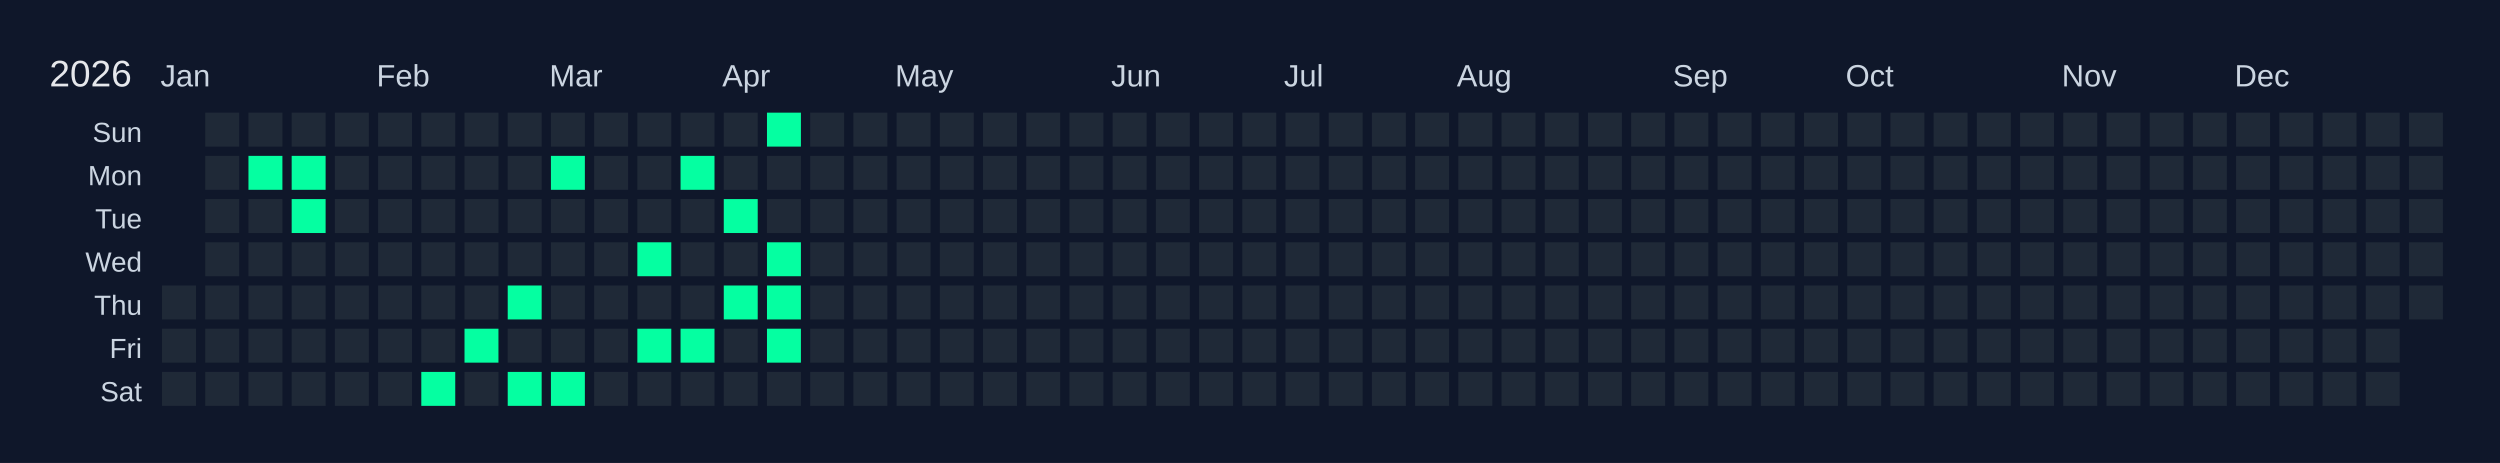
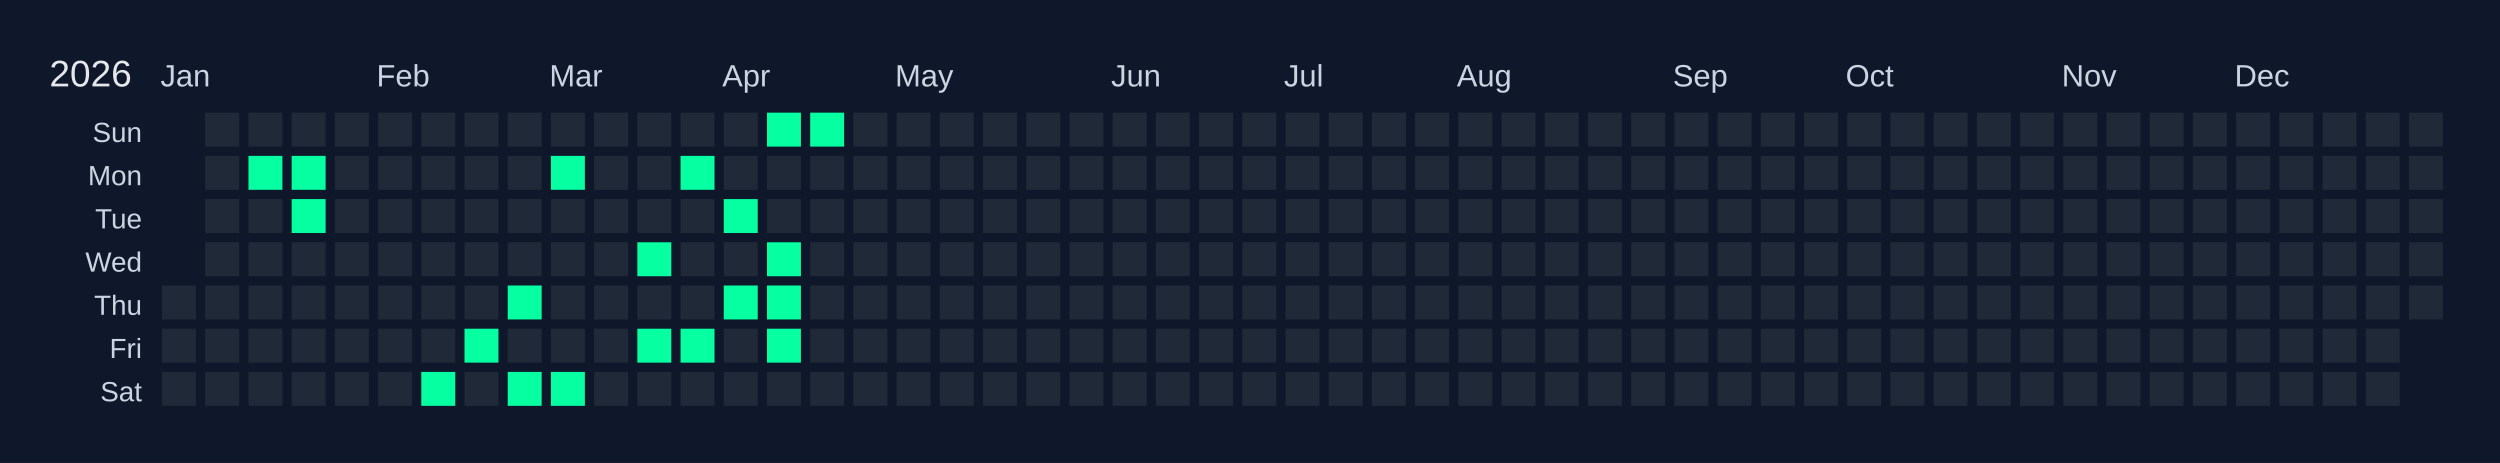
<svg xmlns="http://www.w3.org/2000/svg" width="810" height="150" viewBox="0 0 810 150">
  <rect width="810" height="150" fill="#0f172a" />
  <text x="16" y="28" font-size="12" fill="#e5e7eb" font-family="Arial, sans-serif">2026</text>
  <text x="52" y="28" font-size="10" fill="#cbd5e1" font-family="Arial, sans-serif">Jan</text>
  <text x="122" y="28" font-size="10" fill="#cbd5e1" font-family="Arial, sans-serif">Feb</text>
  <text x="178" y="28" font-size="10" fill="#cbd5e1" font-family="Arial, sans-serif">Mar</text>
  <text x="234" y="28" font-size="10" fill="#cbd5e1" font-family="Arial, sans-serif">Apr</text>
  <text x="290" y="28" font-size="10" fill="#cbd5e1" font-family="Arial, sans-serif">May</text>
  <text x="360" y="28" font-size="10" fill="#cbd5e1" font-family="Arial, sans-serif">Jun</text>
  <text x="416" y="28" font-size="10" fill="#cbd5e1" font-family="Arial, sans-serif">Jul</text>
  <text x="472" y="28" font-size="10" fill="#cbd5e1" font-family="Arial, sans-serif">Aug</text>
  <text x="542" y="28" font-size="10" fill="#cbd5e1" font-family="Arial, sans-serif">Sep</text>
  <text x="598" y="28" font-size="10" fill="#cbd5e1" font-family="Arial, sans-serif">Oct</text>
  <text x="668" y="28" font-size="10" fill="#cbd5e1" font-family="Arial, sans-serif">Nov</text>
  <text x="724" y="28" font-size="10" fill="#cbd5e1" font-family="Arial, sans-serif">Dec</text>
  <text x="46" y="46" font-size="9" fill="#cbd5e1" font-family="Arial, sans-serif" text-anchor="end">Sun</text>
  <text x="46" y="60" font-size="9" fill="#cbd5e1" font-family="Arial, sans-serif" text-anchor="end">Mon</text>
  <text x="46" y="74" font-size="9" fill="#cbd5e1" font-family="Arial, sans-serif" text-anchor="end">Tue</text>
  <text x="46" y="88" font-size="9" fill="#cbd5e1" font-family="Arial, sans-serif" text-anchor="end">Wed</text>
  <text x="46" y="102" font-size="9" fill="#cbd5e1" font-family="Arial, sans-serif" text-anchor="end">Thu</text>
  <text x="46" y="116" font-size="9" fill="#cbd5e1" font-family="Arial, sans-serif" text-anchor="end">Fri</text>
  <text x="46" y="130" font-size="9" fill="#cbd5e1" font-family="Arial, sans-serif" text-anchor="end">Sat</text>
  <g transform="translate(52,36)">
    <rect x="0" y="0" width="12" height="12" fill="#0f172a" stroke="#0f172a" stroke-width="1" />
    <rect x="0" y="14" width="12" height="12" fill="#0f172a" stroke="#0f172a" stroke-width="1" />
    <rect x="0" y="28" width="12" height="12" fill="#0f172a" stroke="#0f172a" stroke-width="1" />
    <rect x="0" y="42" width="12" height="12" fill="#0f172a" stroke="#0f172a" stroke-width="1" />
    <rect x="0" y="56" width="12" height="12" fill="#1f2937" stroke="#0f172a" stroke-width="1" data-date="2026-01-01" />
    <rect x="0" y="70" width="12" height="12" fill="#1f2937" stroke="#0f172a" stroke-width="1" data-date="2026-01-02" />
    <rect x="0" y="84" width="12" height="12" fill="#1f2937" stroke="#0f172a" stroke-width="1" data-date="2026-01-03" />
    <rect x="14" y="0" width="12" height="12" fill="#1f2937" stroke="#0f172a" stroke-width="1" data-date="2026-01-04" />
    <rect x="14" y="14" width="12" height="12" fill="#1f2937" stroke="#0f172a" stroke-width="1" data-date="2026-01-05" />
    <rect x="14" y="28" width="12" height="12" fill="#1f2937" stroke="#0f172a" stroke-width="1" data-date="2026-01-06" />
    <rect x="14" y="42" width="12" height="12" fill="#1f2937" stroke="#0f172a" stroke-width="1" data-date="2026-01-07" />
    <rect x="14" y="56" width="12" height="12" fill="#1f2937" stroke="#0f172a" stroke-width="1" data-date="2026-01-08" />
    <rect x="14" y="70" width="12" height="12" fill="#1f2937" stroke="#0f172a" stroke-width="1" data-date="2026-01-09" />
    <rect x="14" y="84" width="12" height="12" fill="#1f2937" stroke="#0f172a" stroke-width="1" data-date="2026-01-10" />
    <rect x="28" y="0" width="12" height="12" fill="#1f2937" stroke="#0f172a" stroke-width="1" data-date="2026-01-11" />
    <rect x="28" y="14" width="12" height="12" fill="#05ffa1" stroke="#0f172a" stroke-width="1" data-date="2026-01-12" />
    <rect x="28" y="28" width="12" height="12" fill="#1f2937" stroke="#0f172a" stroke-width="1" data-date="2026-01-13" />
    <rect x="28" y="42" width="12" height="12" fill="#1f2937" stroke="#0f172a" stroke-width="1" data-date="2026-01-14" />
    <rect x="28" y="56" width="12" height="12" fill="#1f2937" stroke="#0f172a" stroke-width="1" data-date="2026-01-15" />
    <rect x="28" y="70" width="12" height="12" fill="#1f2937" stroke="#0f172a" stroke-width="1" data-date="2026-01-16" />
    <rect x="28" y="84" width="12" height="12" fill="#1f2937" stroke="#0f172a" stroke-width="1" data-date="2026-01-17" />
    <rect x="42" y="0" width="12" height="12" fill="#1f2937" stroke="#0f172a" stroke-width="1" data-date="2026-01-18" />
    <rect x="42" y="14" width="12" height="12" fill="#05ffa1" stroke="#0f172a" stroke-width="1" data-date="2026-01-19" />
    <rect x="42" y="28" width="12" height="12" fill="#05ffa1" stroke="#0f172a" stroke-width="1" data-date="2026-01-20" />
    <rect x="42" y="42" width="12" height="12" fill="#1f2937" stroke="#0f172a" stroke-width="1" data-date="2026-01-21" />
    <rect x="42" y="56" width="12" height="12" fill="#1f2937" stroke="#0f172a" stroke-width="1" data-date="2026-01-22" />
    <rect x="42" y="70" width="12" height="12" fill="#1f2937" stroke="#0f172a" stroke-width="1" data-date="2026-01-23" />
    <rect x="42" y="84" width="12" height="12" fill="#1f2937" stroke="#0f172a" stroke-width="1" data-date="2026-01-24" />
    <rect x="56" y="0" width="12" height="12" fill="#1f2937" stroke="#0f172a" stroke-width="1" data-date="2026-01-25" />
    <rect x="56" y="14" width="12" height="12" fill="#1f2937" stroke="#0f172a" stroke-width="1" data-date="2026-01-26" />
    <rect x="56" y="28" width="12" height="12" fill="#1f2937" stroke="#0f172a" stroke-width="1" data-date="2026-01-27" />
    <rect x="56" y="42" width="12" height="12" fill="#1f2937" stroke="#0f172a" stroke-width="1" data-date="2026-01-28" />
    <rect x="56" y="56" width="12" height="12" fill="#1f2937" stroke="#0f172a" stroke-width="1" data-date="2026-01-29" />
    <rect x="56" y="70" width="12" height="12" fill="#1f2937" stroke="#0f172a" stroke-width="1" data-date="2026-01-30" />
    <rect x="56" y="84" width="12" height="12" fill="#1f2937" stroke="#0f172a" stroke-width="1" data-date="2026-01-31" />
    <rect x="70" y="0" width="12" height="12" fill="#1f2937" stroke="#0f172a" stroke-width="1" data-date="2026-02-01" />
    <rect x="70" y="14" width="12" height="12" fill="#1f2937" stroke="#0f172a" stroke-width="1" data-date="2026-02-02" />
    <rect x="70" y="28" width="12" height="12" fill="#1f2937" stroke="#0f172a" stroke-width="1" data-date="2026-02-03" />
    <rect x="70" y="42" width="12" height="12" fill="#1f2937" stroke="#0f172a" stroke-width="1" data-date="2026-02-04" />
    <rect x="70" y="56" width="12" height="12" fill="#1f2937" stroke="#0f172a" stroke-width="1" data-date="2026-02-05" />
    <rect x="70" y="70" width="12" height="12" fill="#1f2937" stroke="#0f172a" stroke-width="1" data-date="2026-02-06" />
    <rect x="70" y="84" width="12" height="12" fill="#1f2937" stroke="#0f172a" stroke-width="1" data-date="2026-02-07" />
    <rect x="84" y="0" width="12" height="12" fill="#1f2937" stroke="#0f172a" stroke-width="1" data-date="2026-02-08" />
    <rect x="84" y="14" width="12" height="12" fill="#1f2937" stroke="#0f172a" stroke-width="1" data-date="2026-02-09" />
    <rect x="84" y="28" width="12" height="12" fill="#1f2937" stroke="#0f172a" stroke-width="1" data-date="2026-02-10" />
    <rect x="84" y="42" width="12" height="12" fill="#1f2937" stroke="#0f172a" stroke-width="1" data-date="2026-02-11" />
    <rect x="84" y="56" width="12" height="12" fill="#1f2937" stroke="#0f172a" stroke-width="1" data-date="2026-02-12" />
    <rect x="84" y="70" width="12" height="12" fill="#1f2937" stroke="#0f172a" stroke-width="1" data-date="2026-02-13" />
    <rect x="84" y="84" width="12" height="12" fill="#05ffa1" stroke="#0f172a" stroke-width="1" data-date="2026-02-14" />
    <rect x="98" y="0" width="12" height="12" fill="#1f2937" stroke="#0f172a" stroke-width="1" data-date="2026-02-15" />
    <rect x="98" y="14" width="12" height="12" fill="#1f2937" stroke="#0f172a" stroke-width="1" data-date="2026-02-16" />
    <rect x="98" y="28" width="12" height="12" fill="#1f2937" stroke="#0f172a" stroke-width="1" data-date="2026-02-17" />
    <rect x="98" y="42" width="12" height="12" fill="#1f2937" stroke="#0f172a" stroke-width="1" data-date="2026-02-18" />
    <rect x="98" y="56" width="12" height="12" fill="#1f2937" stroke="#0f172a" stroke-width="1" data-date="2026-02-19" />
    <rect x="98" y="70" width="12" height="12" fill="#05ffa1" stroke="#0f172a" stroke-width="1" data-date="2026-02-20" />
    <rect x="98" y="84" width="12" height="12" fill="#1f2937" stroke="#0f172a" stroke-width="1" data-date="2026-02-21" />
    <rect x="112" y="0" width="12" height="12" fill="#1f2937" stroke="#0f172a" stroke-width="1" data-date="2026-02-22" />
    <rect x="112" y="14" width="12" height="12" fill="#1f2937" stroke="#0f172a" stroke-width="1" data-date="2026-02-23" />
    <rect x="112" y="28" width="12" height="12" fill="#1f2937" stroke="#0f172a" stroke-width="1" data-date="2026-02-24" />
    <rect x="112" y="42" width="12" height="12" fill="#1f2937" stroke="#0f172a" stroke-width="1" data-date="2026-02-25" />
    <rect x="112" y="56" width="12" height="12" fill="#05ffa1" stroke="#0f172a" stroke-width="1" data-date="2026-02-26" />
    <rect x="112" y="70" width="12" height="12" fill="#1f2937" stroke="#0f172a" stroke-width="1" data-date="2026-02-27" />
    <rect x="112" y="84" width="12" height="12" fill="#05ffa1" stroke="#0f172a" stroke-width="1" data-date="2026-02-28" />
    <rect x="126" y="0" width="12" height="12" fill="#1f2937" stroke="#0f172a" stroke-width="1" data-date="2026-03-01" />
    <rect x="126" y="14" width="12" height="12" fill="#05ffa1" stroke="#0f172a" stroke-width="1" data-date="2026-03-02" />
    <rect x="126" y="28" width="12" height="12" fill="#1f2937" stroke="#0f172a" stroke-width="1" data-date="2026-03-03" />
    <rect x="126" y="42" width="12" height="12" fill="#1f2937" stroke="#0f172a" stroke-width="1" data-date="2026-03-04" />
    <rect x="126" y="56" width="12" height="12" fill="#1f2937" stroke="#0f172a" stroke-width="1" data-date="2026-03-05" />
    <rect x="126" y="70" width="12" height="12" fill="#1f2937" stroke="#0f172a" stroke-width="1" data-date="2026-03-06" />
    <rect x="126" y="84" width="12" height="12" fill="#05ffa1" stroke="#0f172a" stroke-width="1" data-date="2026-03-07" />
    <rect x="140" y="0" width="12" height="12" fill="#1f2937" stroke="#0f172a" stroke-width="1" data-date="2026-03-08" />
    <rect x="140" y="14" width="12" height="12" fill="#1f2937" stroke="#0f172a" stroke-width="1" data-date="2026-03-09" />
    <rect x="140" y="28" width="12" height="12" fill="#1f2937" stroke="#0f172a" stroke-width="1" data-date="2026-03-10" />
    <rect x="140" y="42" width="12" height="12" fill="#1f2937" stroke="#0f172a" stroke-width="1" data-date="2026-03-11" />
    <rect x="140" y="56" width="12" height="12" fill="#1f2937" stroke="#0f172a" stroke-width="1" data-date="2026-03-12" />
    <rect x="140" y="70" width="12" height="12" fill="#1f2937" stroke="#0f172a" stroke-width="1" data-date="2026-03-13" />
    <rect x="140" y="84" width="12" height="12" fill="#1f2937" stroke="#0f172a" stroke-width="1" data-date="2026-03-14" />
    <rect x="154" y="0" width="12" height="12" fill="#1f2937" stroke="#0f172a" stroke-width="1" data-date="2026-03-15" />
    <rect x="154" y="14" width="12" height="12" fill="#1f2937" stroke="#0f172a" stroke-width="1" data-date="2026-03-16" />
    <rect x="154" y="28" width="12" height="12" fill="#1f2937" stroke="#0f172a" stroke-width="1" data-date="2026-03-17" />
    <rect x="154" y="42" width="12" height="12" fill="#05ffa1" stroke="#0f172a" stroke-width="1" data-date="2026-03-18" />
    <rect x="154" y="56" width="12" height="12" fill="#1f2937" stroke="#0f172a" stroke-width="1" data-date="2026-03-19" />
    <rect x="154" y="70" width="12" height="12" fill="#05ffa1" stroke="#0f172a" stroke-width="1" data-date="2026-03-20" />
    <rect x="154" y="84" width="12" height="12" fill="#1f2937" stroke="#0f172a" stroke-width="1" data-date="2026-03-21" />
    <rect x="168" y="0" width="12" height="12" fill="#1f2937" stroke="#0f172a" stroke-width="1" data-date="2026-03-22" />
    <rect x="168" y="14" width="12" height="12" fill="#05ffa1" stroke="#0f172a" stroke-width="1" data-date="2026-03-23" />
    <rect x="168" y="28" width="12" height="12" fill="#1f2937" stroke="#0f172a" stroke-width="1" data-date="2026-03-24" />
    <rect x="168" y="42" width="12" height="12" fill="#1f2937" stroke="#0f172a" stroke-width="1" data-date="2026-03-25" />
    <rect x="168" y="56" width="12" height="12" fill="#1f2937" stroke="#0f172a" stroke-width="1" data-date="2026-03-26" />
    <rect x="168" y="70" width="12" height="12" fill="#05ffa1" stroke="#0f172a" stroke-width="1" data-date="2026-03-27" />
    <rect x="168" y="84" width="12" height="12" fill="#1f2937" stroke="#0f172a" stroke-width="1" data-date="2026-03-28" />
    <rect x="182" y="0" width="12" height="12" fill="#1f2937" stroke="#0f172a" stroke-width="1" data-date="2026-03-29" />
    <rect x="182" y="14" width="12" height="12" fill="#1f2937" stroke="#0f172a" stroke-width="1" data-date="2026-03-30" />
    <rect x="182" y="28" width="12" height="12" fill="#05ffa1" stroke="#0f172a" stroke-width="1" data-date="2026-03-31" />
    <rect x="182" y="42" width="12" height="12" fill="#1f2937" stroke="#0f172a" stroke-width="1" data-date="2026-04-01" />
    <rect x="182" y="56" width="12" height="12" fill="#05ffa1" stroke="#0f172a" stroke-width="1" data-date="2026-04-02" />
    <rect x="182" y="70" width="12" height="12" fill="#1f2937" stroke="#0f172a" stroke-width="1" data-date="2026-04-03" />
    <rect x="182" y="84" width="12" height="12" fill="#1f2937" stroke="#0f172a" stroke-width="1" data-date="2026-04-04" />
    <rect x="196" y="0" width="12" height="12" fill="#05ffa1" stroke="#0f172a" stroke-width="1" data-date="2026-04-05" />
    <rect x="196" y="14" width="12" height="12" fill="#1f2937" stroke="#0f172a" stroke-width="1" data-date="2026-04-06" />
    <rect x="196" y="28" width="12" height="12" fill="#1f2937" stroke="#0f172a" stroke-width="1" data-date="2026-04-07" />
    <rect x="196" y="42" width="12" height="12" fill="#05ffa1" stroke="#0f172a" stroke-width="1" data-date="2026-04-08" />
    <rect x="196" y="56" width="12" height="12" fill="#05ffa1" stroke="#0f172a" stroke-width="1" data-date="2026-04-09" />
    <rect x="196" y="70" width="12" height="12" fill="#05ffa1" stroke="#0f172a" stroke-width="1" data-date="2026-04-10" />
    <rect x="196" y="84" width="12" height="12" fill="#1f2937" stroke="#0f172a" stroke-width="1" data-date="2026-04-11" />
-     <rect x="210" y="0" width="12" height="12" fill="#1f2937" stroke="#0f172a" stroke-width="1" data-date="2026-04-12" />
+     <rect x="210" y="0" width="12" height="12" fill="#05ffa1" stroke="#0f172a" stroke-width="1" data-date="2026-04-12" />
    <rect x="210" y="14" width="12" height="12" fill="#1f2937" stroke="#0f172a" stroke-width="1" data-date="2026-04-13" />
    <rect x="210" y="28" width="12" height="12" fill="#1f2937" stroke="#0f172a" stroke-width="1" data-date="2026-04-14" />
    <rect x="210" y="42" width="12" height="12" fill="#1f2937" stroke="#0f172a" stroke-width="1" data-date="2026-04-15" />
    <rect x="210" y="56" width="12" height="12" fill="#1f2937" stroke="#0f172a" stroke-width="1" data-date="2026-04-16" />
    <rect x="210" y="70" width="12" height="12" fill="#1f2937" stroke="#0f172a" stroke-width="1" data-date="2026-04-17" />
    <rect x="210" y="84" width="12" height="12" fill="#1f2937" stroke="#0f172a" stroke-width="1" data-date="2026-04-18" />
    <rect x="224" y="0" width="12" height="12" fill="#1f2937" stroke="#0f172a" stroke-width="1" data-date="2026-04-19" />
    <rect x="224" y="14" width="12" height="12" fill="#1f2937" stroke="#0f172a" stroke-width="1" data-date="2026-04-20" />
    <rect x="224" y="28" width="12" height="12" fill="#1f2937" stroke="#0f172a" stroke-width="1" data-date="2026-04-21" />
    <rect x="224" y="42" width="12" height="12" fill="#1f2937" stroke="#0f172a" stroke-width="1" data-date="2026-04-22" />
    <rect x="224" y="56" width="12" height="12" fill="#1f2937" stroke="#0f172a" stroke-width="1" data-date="2026-04-23" />
    <rect x="224" y="70" width="12" height="12" fill="#1f2937" stroke="#0f172a" stroke-width="1" data-date="2026-04-24" />
    <rect x="224" y="84" width="12" height="12" fill="#1f2937" stroke="#0f172a" stroke-width="1" data-date="2026-04-25" />
    <rect x="238" y="0" width="12" height="12" fill="#1f2937" stroke="#0f172a" stroke-width="1" data-date="2026-04-26" />
    <rect x="238" y="14" width="12" height="12" fill="#1f2937" stroke="#0f172a" stroke-width="1" data-date="2026-04-27" />
    <rect x="238" y="28" width="12" height="12" fill="#1f2937" stroke="#0f172a" stroke-width="1" data-date="2026-04-28" />
    <rect x="238" y="42" width="12" height="12" fill="#1f2937" stroke="#0f172a" stroke-width="1" data-date="2026-04-29" />
    <rect x="238" y="56" width="12" height="12" fill="#1f2937" stroke="#0f172a" stroke-width="1" data-date="2026-04-30" />
    <rect x="238" y="70" width="12" height="12" fill="#1f2937" stroke="#0f172a" stroke-width="1" data-date="2026-05-01" />
    <rect x="238" y="84" width="12" height="12" fill="#1f2937" stroke="#0f172a" stroke-width="1" data-date="2026-05-02" />
    <rect x="252" y="0" width="12" height="12" fill="#1f2937" stroke="#0f172a" stroke-width="1" data-date="2026-05-03" />
    <rect x="252" y="14" width="12" height="12" fill="#1f2937" stroke="#0f172a" stroke-width="1" data-date="2026-05-04" />
    <rect x="252" y="28" width="12" height="12" fill="#1f2937" stroke="#0f172a" stroke-width="1" data-date="2026-05-05" />
    <rect x="252" y="42" width="12" height="12" fill="#1f2937" stroke="#0f172a" stroke-width="1" data-date="2026-05-06" />
    <rect x="252" y="56" width="12" height="12" fill="#1f2937" stroke="#0f172a" stroke-width="1" data-date="2026-05-07" />
    <rect x="252" y="70" width="12" height="12" fill="#1f2937" stroke="#0f172a" stroke-width="1" data-date="2026-05-08" />
    <rect x="252" y="84" width="12" height="12" fill="#1f2937" stroke="#0f172a" stroke-width="1" data-date="2026-05-09" />
    <rect x="266" y="0" width="12" height="12" fill="#1f2937" stroke="#0f172a" stroke-width="1" data-date="2026-05-10" />
    <rect x="266" y="14" width="12" height="12" fill="#1f2937" stroke="#0f172a" stroke-width="1" data-date="2026-05-11" />
    <rect x="266" y="28" width="12" height="12" fill="#1f2937" stroke="#0f172a" stroke-width="1" data-date="2026-05-12" />
    <rect x="266" y="42" width="12" height="12" fill="#1f2937" stroke="#0f172a" stroke-width="1" data-date="2026-05-13" />
    <rect x="266" y="56" width="12" height="12" fill="#1f2937" stroke="#0f172a" stroke-width="1" data-date="2026-05-14" />
    <rect x="266" y="70" width="12" height="12" fill="#1f2937" stroke="#0f172a" stroke-width="1" data-date="2026-05-15" />
    <rect x="266" y="84" width="12" height="12" fill="#1f2937" stroke="#0f172a" stroke-width="1" data-date="2026-05-16" />
    <rect x="280" y="0" width="12" height="12" fill="#1f2937" stroke="#0f172a" stroke-width="1" data-date="2026-05-17" />
    <rect x="280" y="14" width="12" height="12" fill="#1f2937" stroke="#0f172a" stroke-width="1" data-date="2026-05-18" />
    <rect x="280" y="28" width="12" height="12" fill="#1f2937" stroke="#0f172a" stroke-width="1" data-date="2026-05-19" />
    <rect x="280" y="42" width="12" height="12" fill="#1f2937" stroke="#0f172a" stroke-width="1" data-date="2026-05-20" />
    <rect x="280" y="56" width="12" height="12" fill="#1f2937" stroke="#0f172a" stroke-width="1" data-date="2026-05-21" />
    <rect x="280" y="70" width="12" height="12" fill="#1f2937" stroke="#0f172a" stroke-width="1" data-date="2026-05-22" />
    <rect x="280" y="84" width="12" height="12" fill="#1f2937" stroke="#0f172a" stroke-width="1" data-date="2026-05-23" />
    <rect x="294" y="0" width="12" height="12" fill="#1f2937" stroke="#0f172a" stroke-width="1" data-date="2026-05-24" />
    <rect x="294" y="14" width="12" height="12" fill="#1f2937" stroke="#0f172a" stroke-width="1" data-date="2026-05-25" />
    <rect x="294" y="28" width="12" height="12" fill="#1f2937" stroke="#0f172a" stroke-width="1" data-date="2026-05-26" />
    <rect x="294" y="42" width="12" height="12" fill="#1f2937" stroke="#0f172a" stroke-width="1" data-date="2026-05-27" />
    <rect x="294" y="56" width="12" height="12" fill="#1f2937" stroke="#0f172a" stroke-width="1" data-date="2026-05-28" />
    <rect x="294" y="70" width="12" height="12" fill="#1f2937" stroke="#0f172a" stroke-width="1" data-date="2026-05-29" />
    <rect x="294" y="84" width="12" height="12" fill="#1f2937" stroke="#0f172a" stroke-width="1" data-date="2026-05-30" />
    <rect x="308" y="0" width="12" height="12" fill="#1f2937" stroke="#0f172a" stroke-width="1" data-date="2026-05-31" />
    <rect x="308" y="14" width="12" height="12" fill="#1f2937" stroke="#0f172a" stroke-width="1" data-date="2026-06-01" />
    <rect x="308" y="28" width="12" height="12" fill="#1f2937" stroke="#0f172a" stroke-width="1" data-date="2026-06-02" />
    <rect x="308" y="42" width="12" height="12" fill="#1f2937" stroke="#0f172a" stroke-width="1" data-date="2026-06-03" />
    <rect x="308" y="56" width="12" height="12" fill="#1f2937" stroke="#0f172a" stroke-width="1" data-date="2026-06-04" />
    <rect x="308" y="70" width="12" height="12" fill="#1f2937" stroke="#0f172a" stroke-width="1" data-date="2026-06-05" />
    <rect x="308" y="84" width="12" height="12" fill="#1f2937" stroke="#0f172a" stroke-width="1" data-date="2026-06-06" />
    <rect x="322" y="0" width="12" height="12" fill="#1f2937" stroke="#0f172a" stroke-width="1" data-date="2026-06-07" />
    <rect x="322" y="14" width="12" height="12" fill="#1f2937" stroke="#0f172a" stroke-width="1" data-date="2026-06-08" />
    <rect x="322" y="28" width="12" height="12" fill="#1f2937" stroke="#0f172a" stroke-width="1" data-date="2026-06-09" />
    <rect x="322" y="42" width="12" height="12" fill="#1f2937" stroke="#0f172a" stroke-width="1" data-date="2026-06-10" />
    <rect x="322" y="56" width="12" height="12" fill="#1f2937" stroke="#0f172a" stroke-width="1" data-date="2026-06-11" />
    <rect x="322" y="70" width="12" height="12" fill="#1f2937" stroke="#0f172a" stroke-width="1" data-date="2026-06-12" />
    <rect x="322" y="84" width="12" height="12" fill="#1f2937" stroke="#0f172a" stroke-width="1" data-date="2026-06-13" />
    <rect x="336" y="0" width="12" height="12" fill="#1f2937" stroke="#0f172a" stroke-width="1" data-date="2026-06-14" />
    <rect x="336" y="14" width="12" height="12" fill="#1f2937" stroke="#0f172a" stroke-width="1" data-date="2026-06-15" />
    <rect x="336" y="28" width="12" height="12" fill="#1f2937" stroke="#0f172a" stroke-width="1" data-date="2026-06-16" />
    <rect x="336" y="42" width="12" height="12" fill="#1f2937" stroke="#0f172a" stroke-width="1" data-date="2026-06-17" />
    <rect x="336" y="56" width="12" height="12" fill="#1f2937" stroke="#0f172a" stroke-width="1" data-date="2026-06-18" />
    <rect x="336" y="70" width="12" height="12" fill="#1f2937" stroke="#0f172a" stroke-width="1" data-date="2026-06-19" />
    <rect x="336" y="84" width="12" height="12" fill="#1f2937" stroke="#0f172a" stroke-width="1" data-date="2026-06-20" />
    <rect x="350" y="0" width="12" height="12" fill="#1f2937" stroke="#0f172a" stroke-width="1" data-date="2026-06-21" />
    <rect x="350" y="14" width="12" height="12" fill="#1f2937" stroke="#0f172a" stroke-width="1" data-date="2026-06-22" />
    <rect x="350" y="28" width="12" height="12" fill="#1f2937" stroke="#0f172a" stroke-width="1" data-date="2026-06-23" />
    <rect x="350" y="42" width="12" height="12" fill="#1f2937" stroke="#0f172a" stroke-width="1" data-date="2026-06-24" />
    <rect x="350" y="56" width="12" height="12" fill="#1f2937" stroke="#0f172a" stroke-width="1" data-date="2026-06-25" />
    <rect x="350" y="70" width="12" height="12" fill="#1f2937" stroke="#0f172a" stroke-width="1" data-date="2026-06-26" />
    <rect x="350" y="84" width="12" height="12" fill="#1f2937" stroke="#0f172a" stroke-width="1" data-date="2026-06-27" />
    <rect x="364" y="0" width="12" height="12" fill="#1f2937" stroke="#0f172a" stroke-width="1" data-date="2026-06-28" />
    <rect x="364" y="14" width="12" height="12" fill="#1f2937" stroke="#0f172a" stroke-width="1" data-date="2026-06-29" />
    <rect x="364" y="28" width="12" height="12" fill="#1f2937" stroke="#0f172a" stroke-width="1" data-date="2026-06-30" />
    <rect x="364" y="42" width="12" height="12" fill="#1f2937" stroke="#0f172a" stroke-width="1" data-date="2026-07-01" />
    <rect x="364" y="56" width="12" height="12" fill="#1f2937" stroke="#0f172a" stroke-width="1" data-date="2026-07-02" />
    <rect x="364" y="70" width="12" height="12" fill="#1f2937" stroke="#0f172a" stroke-width="1" data-date="2026-07-03" />
    <rect x="364" y="84" width="12" height="12" fill="#1f2937" stroke="#0f172a" stroke-width="1" data-date="2026-07-04" />
    <rect x="378" y="0" width="12" height="12" fill="#1f2937" stroke="#0f172a" stroke-width="1" data-date="2026-07-05" />
    <rect x="378" y="14" width="12" height="12" fill="#1f2937" stroke="#0f172a" stroke-width="1" data-date="2026-07-06" />
    <rect x="378" y="28" width="12" height="12" fill="#1f2937" stroke="#0f172a" stroke-width="1" data-date="2026-07-07" />
    <rect x="378" y="42" width="12" height="12" fill="#1f2937" stroke="#0f172a" stroke-width="1" data-date="2026-07-08" />
    <rect x="378" y="56" width="12" height="12" fill="#1f2937" stroke="#0f172a" stroke-width="1" data-date="2026-07-09" />
    <rect x="378" y="70" width="12" height="12" fill="#1f2937" stroke="#0f172a" stroke-width="1" data-date="2026-07-10" />
    <rect x="378" y="84" width="12" height="12" fill="#1f2937" stroke="#0f172a" stroke-width="1" data-date="2026-07-11" />
    <rect x="392" y="0" width="12" height="12" fill="#1f2937" stroke="#0f172a" stroke-width="1" data-date="2026-07-12" />
    <rect x="392" y="14" width="12" height="12" fill="#1f2937" stroke="#0f172a" stroke-width="1" data-date="2026-07-13" />
    <rect x="392" y="28" width="12" height="12" fill="#1f2937" stroke="#0f172a" stroke-width="1" data-date="2026-07-14" />
    <rect x="392" y="42" width="12" height="12" fill="#1f2937" stroke="#0f172a" stroke-width="1" data-date="2026-07-15" />
    <rect x="392" y="56" width="12" height="12" fill="#1f2937" stroke="#0f172a" stroke-width="1" data-date="2026-07-16" />
    <rect x="392" y="70" width="12" height="12" fill="#1f2937" stroke="#0f172a" stroke-width="1" data-date="2026-07-17" />
    <rect x="392" y="84" width="12" height="12" fill="#1f2937" stroke="#0f172a" stroke-width="1" data-date="2026-07-18" />
    <rect x="406" y="0" width="12" height="12" fill="#1f2937" stroke="#0f172a" stroke-width="1" data-date="2026-07-19" />
    <rect x="406" y="14" width="12" height="12" fill="#1f2937" stroke="#0f172a" stroke-width="1" data-date="2026-07-20" />
    <rect x="406" y="28" width="12" height="12" fill="#1f2937" stroke="#0f172a" stroke-width="1" data-date="2026-07-21" />
    <rect x="406" y="42" width="12" height="12" fill="#1f2937" stroke="#0f172a" stroke-width="1" data-date="2026-07-22" />
    <rect x="406" y="56" width="12" height="12" fill="#1f2937" stroke="#0f172a" stroke-width="1" data-date="2026-07-23" />
    <rect x="406" y="70" width="12" height="12" fill="#1f2937" stroke="#0f172a" stroke-width="1" data-date="2026-07-24" />
    <rect x="406" y="84" width="12" height="12" fill="#1f2937" stroke="#0f172a" stroke-width="1" data-date="2026-07-25" />
    <rect x="420" y="0" width="12" height="12" fill="#1f2937" stroke="#0f172a" stroke-width="1" data-date="2026-07-26" />
    <rect x="420" y="14" width="12" height="12" fill="#1f2937" stroke="#0f172a" stroke-width="1" data-date="2026-07-27" />
    <rect x="420" y="28" width="12" height="12" fill="#1f2937" stroke="#0f172a" stroke-width="1" data-date="2026-07-28" />
    <rect x="420" y="42" width="12" height="12" fill="#1f2937" stroke="#0f172a" stroke-width="1" data-date="2026-07-29" />
    <rect x="420" y="56" width="12" height="12" fill="#1f2937" stroke="#0f172a" stroke-width="1" data-date="2026-07-30" />
    <rect x="420" y="70" width="12" height="12" fill="#1f2937" stroke="#0f172a" stroke-width="1" data-date="2026-07-31" />
    <rect x="420" y="84" width="12" height="12" fill="#1f2937" stroke="#0f172a" stroke-width="1" data-date="2026-08-01" />
    <rect x="434" y="0" width="12" height="12" fill="#1f2937" stroke="#0f172a" stroke-width="1" data-date="2026-08-02" />
    <rect x="434" y="14" width="12" height="12" fill="#1f2937" stroke="#0f172a" stroke-width="1" data-date="2026-08-03" />
    <rect x="434" y="28" width="12" height="12" fill="#1f2937" stroke="#0f172a" stroke-width="1" data-date="2026-08-04" />
    <rect x="434" y="42" width="12" height="12" fill="#1f2937" stroke="#0f172a" stroke-width="1" data-date="2026-08-05" />
    <rect x="434" y="56" width="12" height="12" fill="#1f2937" stroke="#0f172a" stroke-width="1" data-date="2026-08-06" />
    <rect x="434" y="70" width="12" height="12" fill="#1f2937" stroke="#0f172a" stroke-width="1" data-date="2026-08-07" />
    <rect x="434" y="84" width="12" height="12" fill="#1f2937" stroke="#0f172a" stroke-width="1" data-date="2026-08-08" />
    <rect x="448" y="0" width="12" height="12" fill="#1f2937" stroke="#0f172a" stroke-width="1" data-date="2026-08-09" />
    <rect x="448" y="14" width="12" height="12" fill="#1f2937" stroke="#0f172a" stroke-width="1" data-date="2026-08-10" />
    <rect x="448" y="28" width="12" height="12" fill="#1f2937" stroke="#0f172a" stroke-width="1" data-date="2026-08-11" />
    <rect x="448" y="42" width="12" height="12" fill="#1f2937" stroke="#0f172a" stroke-width="1" data-date="2026-08-12" />
    <rect x="448" y="56" width="12" height="12" fill="#1f2937" stroke="#0f172a" stroke-width="1" data-date="2026-08-13" />
    <rect x="448" y="70" width="12" height="12" fill="#1f2937" stroke="#0f172a" stroke-width="1" data-date="2026-08-14" />
    <rect x="448" y="84" width="12" height="12" fill="#1f2937" stroke="#0f172a" stroke-width="1" data-date="2026-08-15" />
    <rect x="462" y="0" width="12" height="12" fill="#1f2937" stroke="#0f172a" stroke-width="1" data-date="2026-08-16" />
    <rect x="462" y="14" width="12" height="12" fill="#1f2937" stroke="#0f172a" stroke-width="1" data-date="2026-08-17" />
    <rect x="462" y="28" width="12" height="12" fill="#1f2937" stroke="#0f172a" stroke-width="1" data-date="2026-08-18" />
    <rect x="462" y="42" width="12" height="12" fill="#1f2937" stroke="#0f172a" stroke-width="1" data-date="2026-08-19" />
    <rect x="462" y="56" width="12" height="12" fill="#1f2937" stroke="#0f172a" stroke-width="1" data-date="2026-08-20" />
    <rect x="462" y="70" width="12" height="12" fill="#1f2937" stroke="#0f172a" stroke-width="1" data-date="2026-08-21" />
    <rect x="462" y="84" width="12" height="12" fill="#1f2937" stroke="#0f172a" stroke-width="1" data-date="2026-08-22" />
    <rect x="476" y="0" width="12" height="12" fill="#1f2937" stroke="#0f172a" stroke-width="1" data-date="2026-08-23" />
    <rect x="476" y="14" width="12" height="12" fill="#1f2937" stroke="#0f172a" stroke-width="1" data-date="2026-08-24" />
    <rect x="476" y="28" width="12" height="12" fill="#1f2937" stroke="#0f172a" stroke-width="1" data-date="2026-08-25" />
    <rect x="476" y="42" width="12" height="12" fill="#1f2937" stroke="#0f172a" stroke-width="1" data-date="2026-08-26" />
    <rect x="476" y="56" width="12" height="12" fill="#1f2937" stroke="#0f172a" stroke-width="1" data-date="2026-08-27" />
    <rect x="476" y="70" width="12" height="12" fill="#1f2937" stroke="#0f172a" stroke-width="1" data-date="2026-08-28" />
    <rect x="476" y="84" width="12" height="12" fill="#1f2937" stroke="#0f172a" stroke-width="1" data-date="2026-08-29" />
    <rect x="490" y="0" width="12" height="12" fill="#1f2937" stroke="#0f172a" stroke-width="1" data-date="2026-08-30" />
    <rect x="490" y="14" width="12" height="12" fill="#1f2937" stroke="#0f172a" stroke-width="1" data-date="2026-08-31" />
    <rect x="490" y="28" width="12" height="12" fill="#1f2937" stroke="#0f172a" stroke-width="1" data-date="2026-09-01" />
    <rect x="490" y="42" width="12" height="12" fill="#1f2937" stroke="#0f172a" stroke-width="1" data-date="2026-09-02" />
    <rect x="490" y="56" width="12" height="12" fill="#1f2937" stroke="#0f172a" stroke-width="1" data-date="2026-09-03" />
    <rect x="490" y="70" width="12" height="12" fill="#1f2937" stroke="#0f172a" stroke-width="1" data-date="2026-09-04" />
    <rect x="490" y="84" width="12" height="12" fill="#1f2937" stroke="#0f172a" stroke-width="1" data-date="2026-09-05" />
    <rect x="504" y="0" width="12" height="12" fill="#1f2937" stroke="#0f172a" stroke-width="1" data-date="2026-09-06" />
    <rect x="504" y="14" width="12" height="12" fill="#1f2937" stroke="#0f172a" stroke-width="1" data-date="2026-09-07" />
    <rect x="504" y="28" width="12" height="12" fill="#1f2937" stroke="#0f172a" stroke-width="1" data-date="2026-09-08" />
    <rect x="504" y="42" width="12" height="12" fill="#1f2937" stroke="#0f172a" stroke-width="1" data-date="2026-09-09" />
    <rect x="504" y="56" width="12" height="12" fill="#1f2937" stroke="#0f172a" stroke-width="1" data-date="2026-09-10" />
    <rect x="504" y="70" width="12" height="12" fill="#1f2937" stroke="#0f172a" stroke-width="1" data-date="2026-09-11" />
    <rect x="504" y="84" width="12" height="12" fill="#1f2937" stroke="#0f172a" stroke-width="1" data-date="2026-09-12" />
    <rect x="518" y="0" width="12" height="12" fill="#1f2937" stroke="#0f172a" stroke-width="1" data-date="2026-09-13" />
    <rect x="518" y="14" width="12" height="12" fill="#1f2937" stroke="#0f172a" stroke-width="1" data-date="2026-09-14" />
    <rect x="518" y="28" width="12" height="12" fill="#1f2937" stroke="#0f172a" stroke-width="1" data-date="2026-09-15" />
    <rect x="518" y="42" width="12" height="12" fill="#1f2937" stroke="#0f172a" stroke-width="1" data-date="2026-09-16" />
    <rect x="518" y="56" width="12" height="12" fill="#1f2937" stroke="#0f172a" stroke-width="1" data-date="2026-09-17" />
    <rect x="518" y="70" width="12" height="12" fill="#1f2937" stroke="#0f172a" stroke-width="1" data-date="2026-09-18" />
    <rect x="518" y="84" width="12" height="12" fill="#1f2937" stroke="#0f172a" stroke-width="1" data-date="2026-09-19" />
    <rect x="532" y="0" width="12" height="12" fill="#1f2937" stroke="#0f172a" stroke-width="1" data-date="2026-09-20" />
    <rect x="532" y="14" width="12" height="12" fill="#1f2937" stroke="#0f172a" stroke-width="1" data-date="2026-09-21" />
    <rect x="532" y="28" width="12" height="12" fill="#1f2937" stroke="#0f172a" stroke-width="1" data-date="2026-09-22" />
    <rect x="532" y="42" width="12" height="12" fill="#1f2937" stroke="#0f172a" stroke-width="1" data-date="2026-09-23" />
    <rect x="532" y="56" width="12" height="12" fill="#1f2937" stroke="#0f172a" stroke-width="1" data-date="2026-09-24" />
    <rect x="532" y="70" width="12" height="12" fill="#1f2937" stroke="#0f172a" stroke-width="1" data-date="2026-09-25" />
    <rect x="532" y="84" width="12" height="12" fill="#1f2937" stroke="#0f172a" stroke-width="1" data-date="2026-09-26" />
    <rect x="546" y="0" width="12" height="12" fill="#1f2937" stroke="#0f172a" stroke-width="1" data-date="2026-09-27" />
    <rect x="546" y="14" width="12" height="12" fill="#1f2937" stroke="#0f172a" stroke-width="1" data-date="2026-09-28" />
    <rect x="546" y="28" width="12" height="12" fill="#1f2937" stroke="#0f172a" stroke-width="1" data-date="2026-09-29" />
    <rect x="546" y="42" width="12" height="12" fill="#1f2937" stroke="#0f172a" stroke-width="1" data-date="2026-09-30" />
    <rect x="546" y="56" width="12" height="12" fill="#1f2937" stroke="#0f172a" stroke-width="1" data-date="2026-10-01" />
    <rect x="546" y="70" width="12" height="12" fill="#1f2937" stroke="#0f172a" stroke-width="1" data-date="2026-10-02" />
    <rect x="546" y="84" width="12" height="12" fill="#1f2937" stroke="#0f172a" stroke-width="1" data-date="2026-10-03" />
    <rect x="560" y="0" width="12" height="12" fill="#1f2937" stroke="#0f172a" stroke-width="1" data-date="2026-10-04" />
    <rect x="560" y="14" width="12" height="12" fill="#1f2937" stroke="#0f172a" stroke-width="1" data-date="2026-10-05" />
    <rect x="560" y="28" width="12" height="12" fill="#1f2937" stroke="#0f172a" stroke-width="1" data-date="2026-10-06" />
    <rect x="560" y="42" width="12" height="12" fill="#1f2937" stroke="#0f172a" stroke-width="1" data-date="2026-10-07" />
    <rect x="560" y="56" width="12" height="12" fill="#1f2937" stroke="#0f172a" stroke-width="1" data-date="2026-10-08" />
    <rect x="560" y="70" width="12" height="12" fill="#1f2937" stroke="#0f172a" stroke-width="1" data-date="2026-10-09" />
    <rect x="560" y="84" width="12" height="12" fill="#1f2937" stroke="#0f172a" stroke-width="1" data-date="2026-10-10" />
    <rect x="574" y="0" width="12" height="12" fill="#1f2937" stroke="#0f172a" stroke-width="1" data-date="2026-10-11" />
    <rect x="574" y="14" width="12" height="12" fill="#1f2937" stroke="#0f172a" stroke-width="1" data-date="2026-10-12" />
    <rect x="574" y="28" width="12" height="12" fill="#1f2937" stroke="#0f172a" stroke-width="1" data-date="2026-10-13" />
    <rect x="574" y="42" width="12" height="12" fill="#1f2937" stroke="#0f172a" stroke-width="1" data-date="2026-10-14" />
    <rect x="574" y="56" width="12" height="12" fill="#1f2937" stroke="#0f172a" stroke-width="1" data-date="2026-10-15" />
    <rect x="574" y="70" width="12" height="12" fill="#1f2937" stroke="#0f172a" stroke-width="1" data-date="2026-10-16" />
    <rect x="574" y="84" width="12" height="12" fill="#1f2937" stroke="#0f172a" stroke-width="1" data-date="2026-10-17" />
    <rect x="588" y="0" width="12" height="12" fill="#1f2937" stroke="#0f172a" stroke-width="1" data-date="2026-10-18" />
    <rect x="588" y="14" width="12" height="12" fill="#1f2937" stroke="#0f172a" stroke-width="1" data-date="2026-10-19" />
    <rect x="588" y="28" width="12" height="12" fill="#1f2937" stroke="#0f172a" stroke-width="1" data-date="2026-10-20" />
    <rect x="588" y="42" width="12" height="12" fill="#1f2937" stroke="#0f172a" stroke-width="1" data-date="2026-10-21" />
    <rect x="588" y="56" width="12" height="12" fill="#1f2937" stroke="#0f172a" stroke-width="1" data-date="2026-10-22" />
    <rect x="588" y="70" width="12" height="12" fill="#1f2937" stroke="#0f172a" stroke-width="1" data-date="2026-10-23" />
    <rect x="588" y="84" width="12" height="12" fill="#1f2937" stroke="#0f172a" stroke-width="1" data-date="2026-10-24" />
    <rect x="602" y="0" width="12" height="12" fill="#1f2937" stroke="#0f172a" stroke-width="1" data-date="2026-10-25" />
    <rect x="602" y="14" width="12" height="12" fill="#1f2937" stroke="#0f172a" stroke-width="1" data-date="2026-10-26" />
    <rect x="602" y="28" width="12" height="12" fill="#1f2937" stroke="#0f172a" stroke-width="1" data-date="2026-10-27" />
    <rect x="602" y="42" width="12" height="12" fill="#1f2937" stroke="#0f172a" stroke-width="1" data-date="2026-10-28" />
    <rect x="602" y="56" width="12" height="12" fill="#1f2937" stroke="#0f172a" stroke-width="1" data-date="2026-10-29" />
    <rect x="602" y="70" width="12" height="12" fill="#1f2937" stroke="#0f172a" stroke-width="1" data-date="2026-10-30" />
    <rect x="602" y="84" width="12" height="12" fill="#1f2937" stroke="#0f172a" stroke-width="1" data-date="2026-10-31" />
    <rect x="616" y="0" width="12" height="12" fill="#1f2937" stroke="#0f172a" stroke-width="1" data-date="2026-11-01" />
    <rect x="616" y="14" width="12" height="12" fill="#1f2937" stroke="#0f172a" stroke-width="1" data-date="2026-11-02" />
    <rect x="616" y="28" width="12" height="12" fill="#1f2937" stroke="#0f172a" stroke-width="1" data-date="2026-11-03" />
    <rect x="616" y="42" width="12" height="12" fill="#1f2937" stroke="#0f172a" stroke-width="1" data-date="2026-11-04" />
    <rect x="616" y="56" width="12" height="12" fill="#1f2937" stroke="#0f172a" stroke-width="1" data-date="2026-11-05" />
    <rect x="616" y="70" width="12" height="12" fill="#1f2937" stroke="#0f172a" stroke-width="1" data-date="2026-11-06" />
    <rect x="616" y="84" width="12" height="12" fill="#1f2937" stroke="#0f172a" stroke-width="1" data-date="2026-11-07" />
    <rect x="630" y="0" width="12" height="12" fill="#1f2937" stroke="#0f172a" stroke-width="1" data-date="2026-11-08" />
    <rect x="630" y="14" width="12" height="12" fill="#1f2937" stroke="#0f172a" stroke-width="1" data-date="2026-11-09" />
    <rect x="630" y="28" width="12" height="12" fill="#1f2937" stroke="#0f172a" stroke-width="1" data-date="2026-11-10" />
    <rect x="630" y="42" width="12" height="12" fill="#1f2937" stroke="#0f172a" stroke-width="1" data-date="2026-11-11" />
    <rect x="630" y="56" width="12" height="12" fill="#1f2937" stroke="#0f172a" stroke-width="1" data-date="2026-11-12" />
    <rect x="630" y="70" width="12" height="12" fill="#1f2937" stroke="#0f172a" stroke-width="1" data-date="2026-11-13" />
    <rect x="630" y="84" width="12" height="12" fill="#1f2937" stroke="#0f172a" stroke-width="1" data-date="2026-11-14" />
    <rect x="644" y="0" width="12" height="12" fill="#1f2937" stroke="#0f172a" stroke-width="1" data-date="2026-11-15" />
    <rect x="644" y="14" width="12" height="12" fill="#1f2937" stroke="#0f172a" stroke-width="1" data-date="2026-11-16" />
    <rect x="644" y="28" width="12" height="12" fill="#1f2937" stroke="#0f172a" stroke-width="1" data-date="2026-11-17" />
    <rect x="644" y="42" width="12" height="12" fill="#1f2937" stroke="#0f172a" stroke-width="1" data-date="2026-11-18" />
    <rect x="644" y="56" width="12" height="12" fill="#1f2937" stroke="#0f172a" stroke-width="1" data-date="2026-11-19" />
    <rect x="644" y="70" width="12" height="12" fill="#1f2937" stroke="#0f172a" stroke-width="1" data-date="2026-11-20" />
    <rect x="644" y="84" width="12" height="12" fill="#1f2937" stroke="#0f172a" stroke-width="1" data-date="2026-11-21" />
    <rect x="658" y="0" width="12" height="12" fill="#1f2937" stroke="#0f172a" stroke-width="1" data-date="2026-11-22" />
    <rect x="658" y="14" width="12" height="12" fill="#1f2937" stroke="#0f172a" stroke-width="1" data-date="2026-11-23" />
    <rect x="658" y="28" width="12" height="12" fill="#1f2937" stroke="#0f172a" stroke-width="1" data-date="2026-11-24" />
    <rect x="658" y="42" width="12" height="12" fill="#1f2937" stroke="#0f172a" stroke-width="1" data-date="2026-11-25" />
    <rect x="658" y="56" width="12" height="12" fill="#1f2937" stroke="#0f172a" stroke-width="1" data-date="2026-11-26" />
    <rect x="658" y="70" width="12" height="12" fill="#1f2937" stroke="#0f172a" stroke-width="1" data-date="2026-11-27" />
    <rect x="658" y="84" width="12" height="12" fill="#1f2937" stroke="#0f172a" stroke-width="1" data-date="2026-11-28" />
    <rect x="672" y="0" width="12" height="12" fill="#1f2937" stroke="#0f172a" stroke-width="1" data-date="2026-11-29" />
    <rect x="672" y="14" width="12" height="12" fill="#1f2937" stroke="#0f172a" stroke-width="1" data-date="2026-11-30" />
    <rect x="672" y="28" width="12" height="12" fill="#1f2937" stroke="#0f172a" stroke-width="1" data-date="2026-12-01" />
    <rect x="672" y="42" width="12" height="12" fill="#1f2937" stroke="#0f172a" stroke-width="1" data-date="2026-12-02" />
    <rect x="672" y="56" width="12" height="12" fill="#1f2937" stroke="#0f172a" stroke-width="1" data-date="2026-12-03" />
    <rect x="672" y="70" width="12" height="12" fill="#1f2937" stroke="#0f172a" stroke-width="1" data-date="2026-12-04" />
    <rect x="672" y="84" width="12" height="12" fill="#1f2937" stroke="#0f172a" stroke-width="1" data-date="2026-12-05" />
    <rect x="686" y="0" width="12" height="12" fill="#1f2937" stroke="#0f172a" stroke-width="1" data-date="2026-12-06" />
    <rect x="686" y="14" width="12" height="12" fill="#1f2937" stroke="#0f172a" stroke-width="1" data-date="2026-12-07" />
    <rect x="686" y="28" width="12" height="12" fill="#1f2937" stroke="#0f172a" stroke-width="1" data-date="2026-12-08" />
    <rect x="686" y="42" width="12" height="12" fill="#1f2937" stroke="#0f172a" stroke-width="1" data-date="2026-12-09" />
    <rect x="686" y="56" width="12" height="12" fill="#1f2937" stroke="#0f172a" stroke-width="1" data-date="2026-12-10" />
    <rect x="686" y="70" width="12" height="12" fill="#1f2937" stroke="#0f172a" stroke-width="1" data-date="2026-12-11" />
    <rect x="686" y="84" width="12" height="12" fill="#1f2937" stroke="#0f172a" stroke-width="1" data-date="2026-12-12" />
    <rect x="700" y="0" width="12" height="12" fill="#1f2937" stroke="#0f172a" stroke-width="1" data-date="2026-12-13" />
    <rect x="700" y="14" width="12" height="12" fill="#1f2937" stroke="#0f172a" stroke-width="1" data-date="2026-12-14" />
    <rect x="700" y="28" width="12" height="12" fill="#1f2937" stroke="#0f172a" stroke-width="1" data-date="2026-12-15" />
    <rect x="700" y="42" width="12" height="12" fill="#1f2937" stroke="#0f172a" stroke-width="1" data-date="2026-12-16" />
    <rect x="700" y="56" width="12" height="12" fill="#1f2937" stroke="#0f172a" stroke-width="1" data-date="2026-12-17" />
    <rect x="700" y="70" width="12" height="12" fill="#1f2937" stroke="#0f172a" stroke-width="1" data-date="2026-12-18" />
    <rect x="700" y="84" width="12" height="12" fill="#1f2937" stroke="#0f172a" stroke-width="1" data-date="2026-12-19" />
    <rect x="714" y="0" width="12" height="12" fill="#1f2937" stroke="#0f172a" stroke-width="1" data-date="2026-12-20" />
    <rect x="714" y="14" width="12" height="12" fill="#1f2937" stroke="#0f172a" stroke-width="1" data-date="2026-12-21" />
    <rect x="714" y="28" width="12" height="12" fill="#1f2937" stroke="#0f172a" stroke-width="1" data-date="2026-12-22" />
    <rect x="714" y="42" width="12" height="12" fill="#1f2937" stroke="#0f172a" stroke-width="1" data-date="2026-12-23" />
    <rect x="714" y="56" width="12" height="12" fill="#1f2937" stroke="#0f172a" stroke-width="1" data-date="2026-12-24" />
    <rect x="714" y="70" width="12" height="12" fill="#1f2937" stroke="#0f172a" stroke-width="1" data-date="2026-12-25" />
    <rect x="714" y="84" width="12" height="12" fill="#1f2937" stroke="#0f172a" stroke-width="1" data-date="2026-12-26" />
    <rect x="728" y="0" width="12" height="12" fill="#1f2937" stroke="#0f172a" stroke-width="1" data-date="2026-12-27" />
    <rect x="728" y="14" width="12" height="12" fill="#1f2937" stroke="#0f172a" stroke-width="1" data-date="2026-12-28" />
    <rect x="728" y="28" width="12" height="12" fill="#1f2937" stroke="#0f172a" stroke-width="1" data-date="2026-12-29" />
    <rect x="728" y="42" width="12" height="12" fill="#1f2937" stroke="#0f172a" stroke-width="1" data-date="2026-12-30" />
    <rect x="728" y="56" width="12" height="12" fill="#1f2937" stroke="#0f172a" stroke-width="1" data-date="2026-12-31" />
    <rect x="728" y="70" width="12" height="12" fill="#0f172a" stroke="#0f172a" stroke-width="1" />
    <rect x="728" y="84" width="12" height="12" fill="#0f172a" stroke="#0f172a" stroke-width="1" />
  </g>
</svg>
